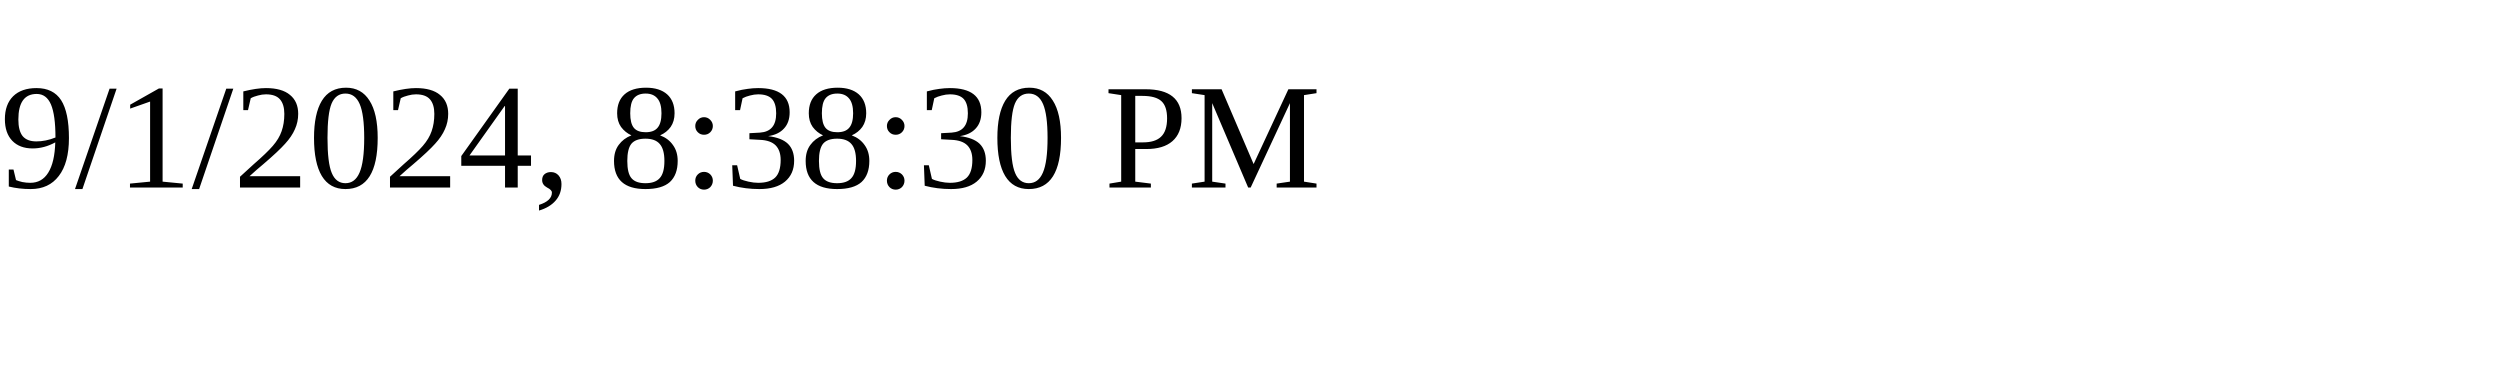
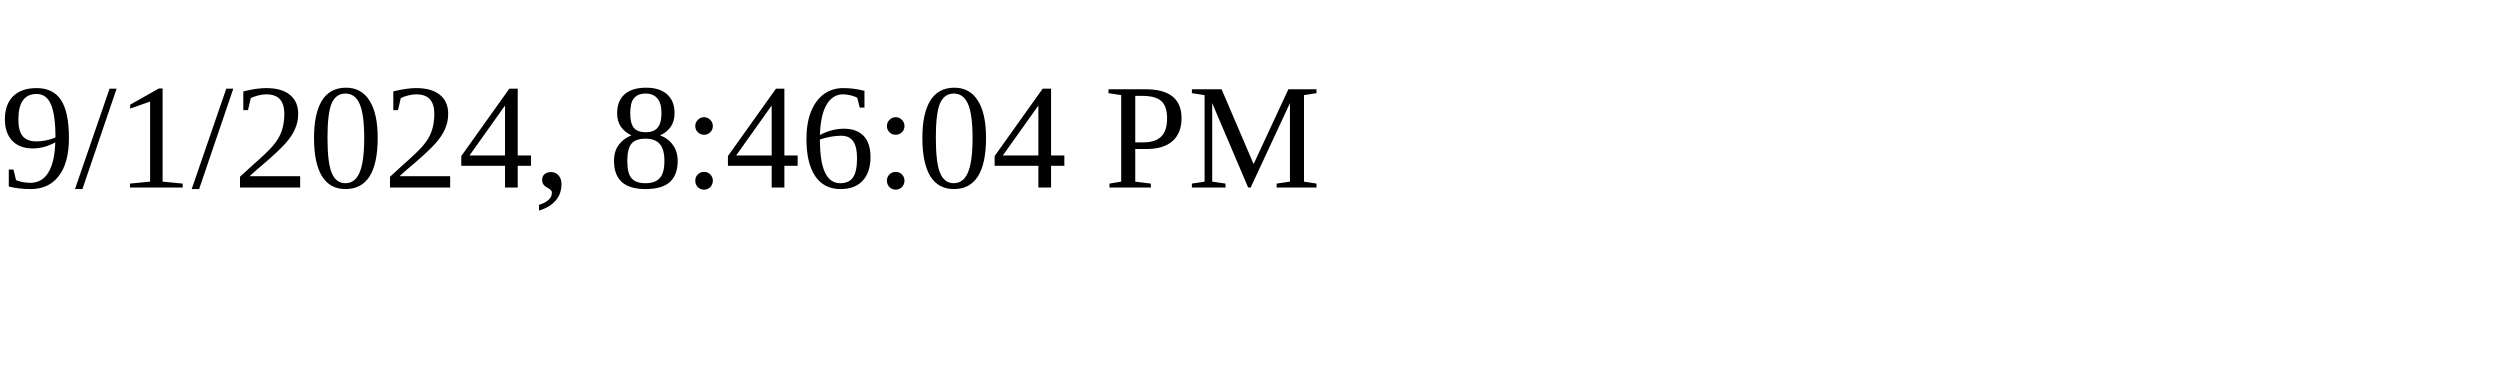
<svg xmlns="http://www.w3.org/2000/svg" height="30" width="200">
-   <text x="0" y="15">9/1/2024, 8:38:30 PM</text>
+   <text x="0" y="15">9/1/2024, 8:46:04 PM</text>
</svg>
